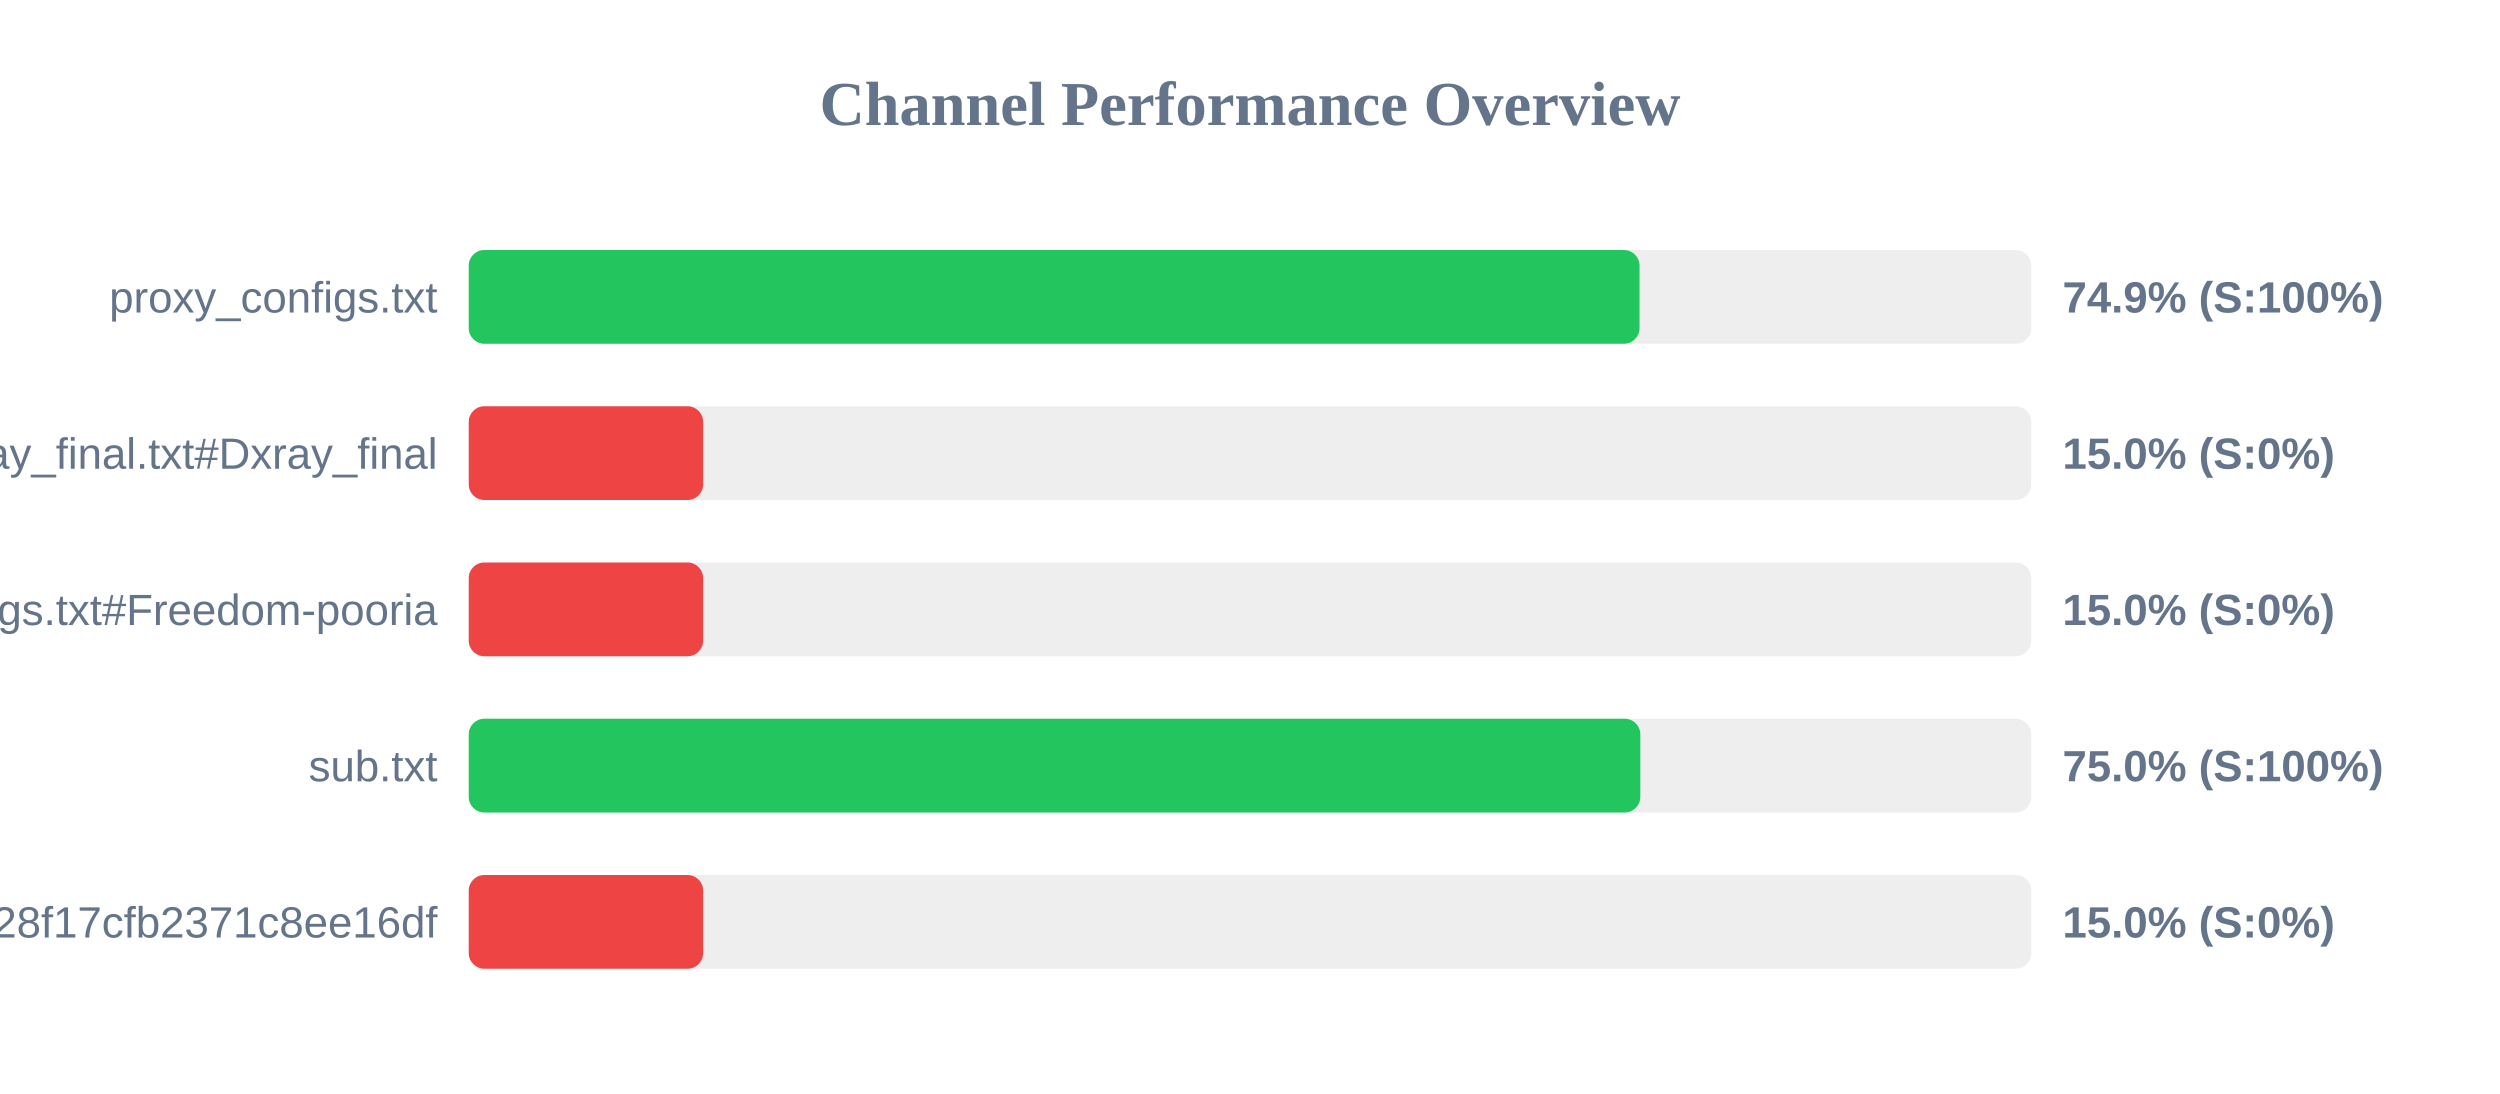
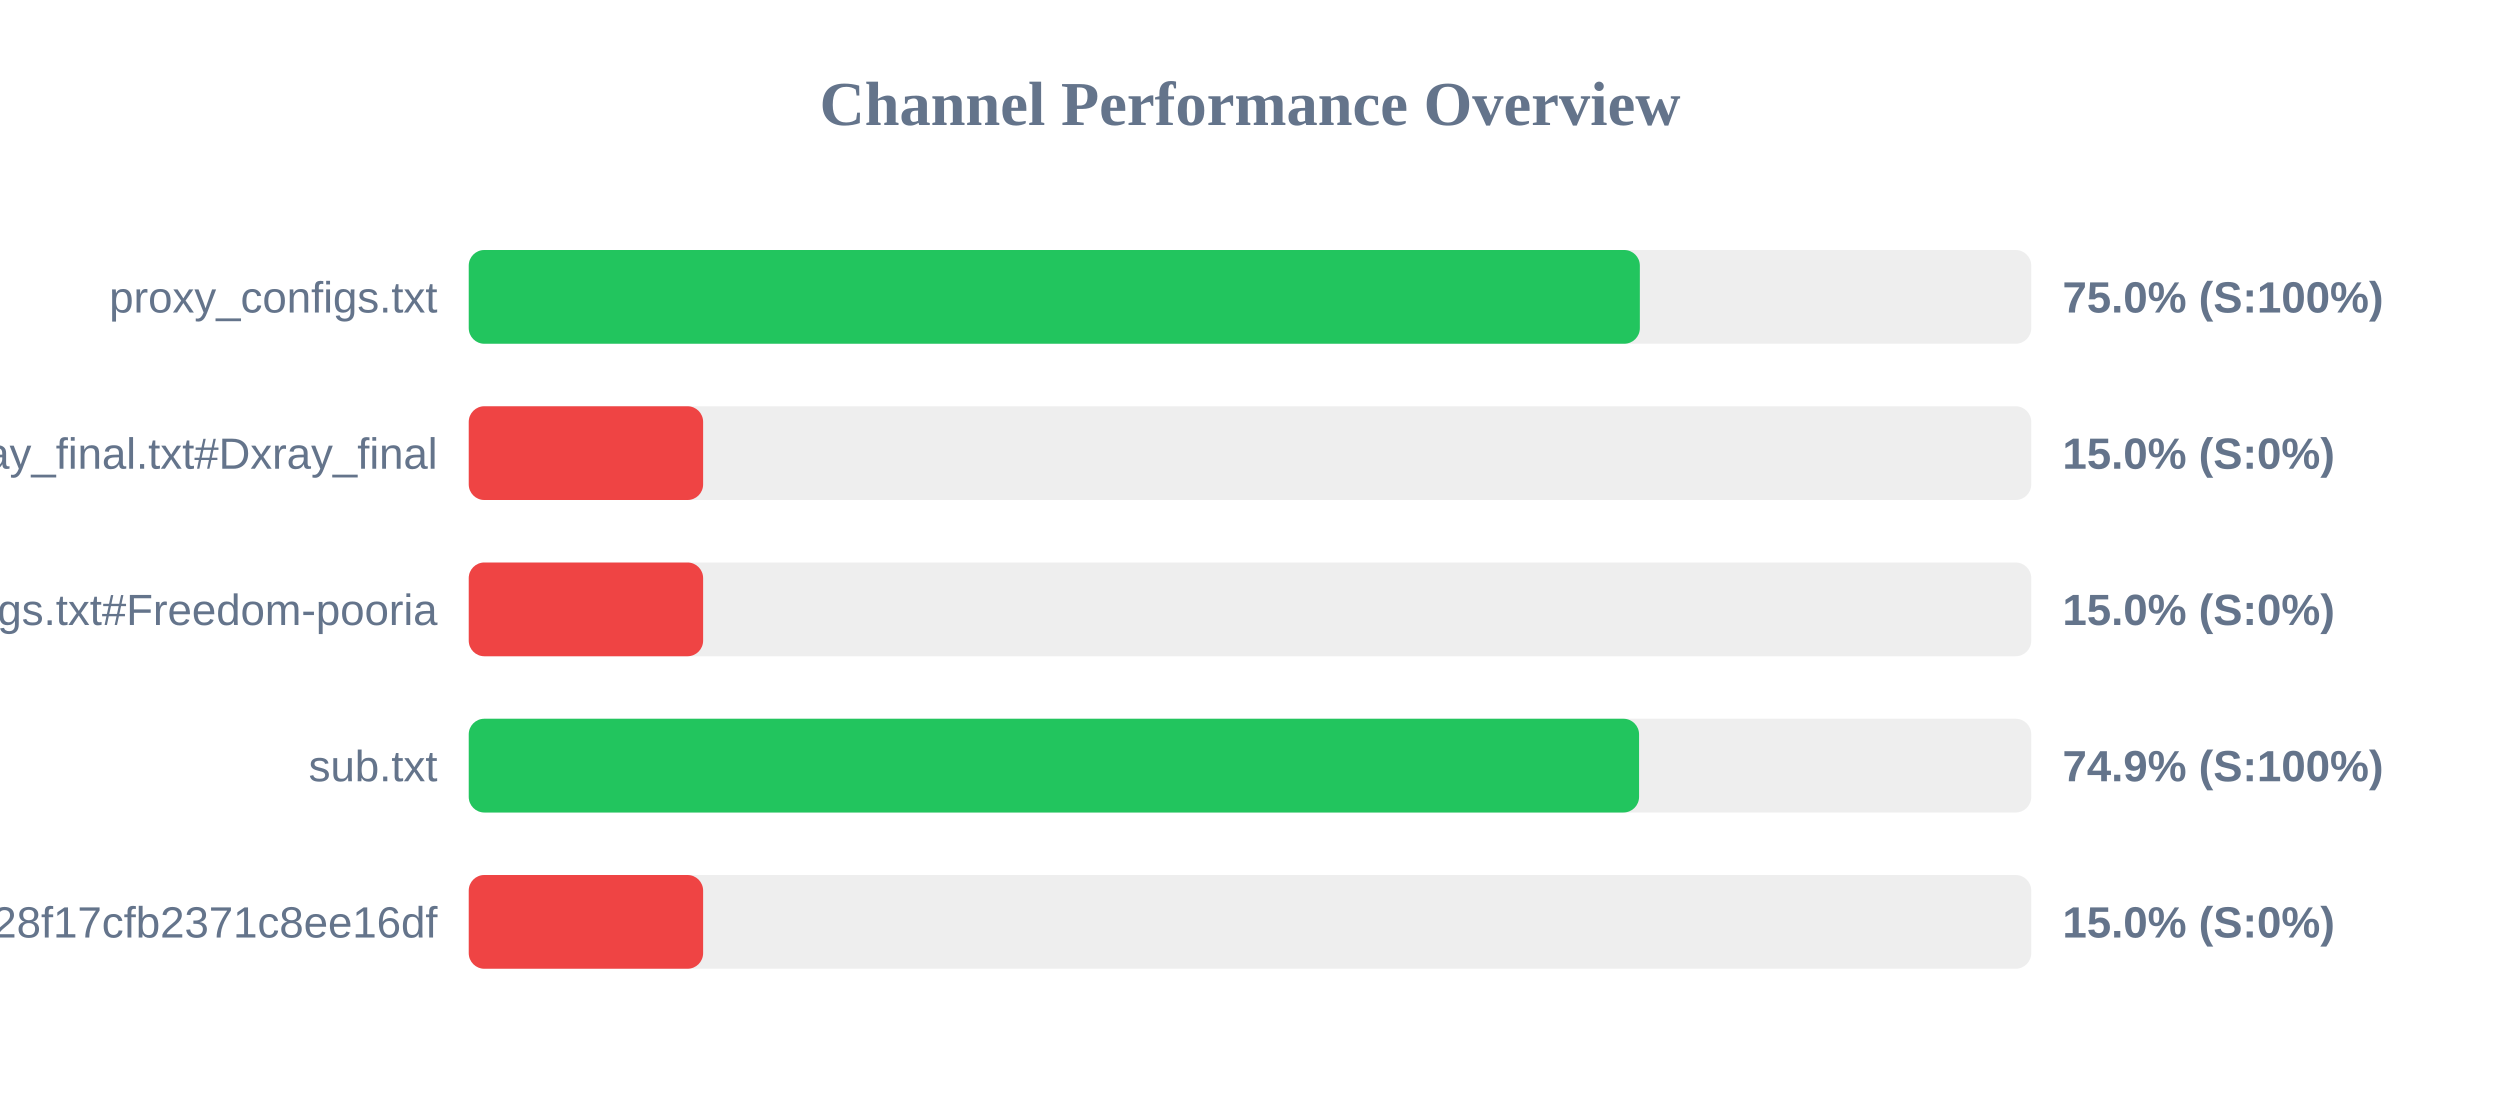
<svg xmlns="http://www.w3.org/2000/svg" width="800" height="350" version="1.1">
  <style>
        .row { font: 14px Arial; fill: #64748b; }
        .score { font: bold 14px Arial; fill: #64748b; }
    </style>
  <text x="400" y="40" text-anchor="middle" font-size="20px" font-weight="bold" fill="#64748b">Channel Performance Overview</text>
  <rect x="150" y="80" width="500" height="30" fill="#eee" rx="5" />
-   <rect x="150" y="80" width="374.65" height="30" fill="#22c55e" rx="5" />
+   <rect x="150" y="80" width="374.75" height="30" fill="#22c55e" rx="5" />
  <text x="140" y="100" text-anchor="end" class="row">proxy_configs.txt</text>
-   <text x="660" y="100" text-anchor="start" class="score">74.9% (S:100%)</text>
+   <text x="660" y="100" text-anchor="start" class="score">75.0% (S:100%)</text>
  <rect x="150" y="130" width="500" height="30" fill="#eee" rx="5" />
  <rect x="150" y="130" width="75.0" height="30" fill="#ef4444" rx="5" />
  <text x="140" y="150" text-anchor="end" class="row">xray_final.txt#Dxray_final</text>
  <text x="660" y="150" text-anchor="start" class="score">15.0% (S:0%)</text>
  <rect x="150" y="180" width="500" height="30" fill="#eee" rx="5" />
  <rect x="150" y="180" width="75.0" height="30" fill="#ef4444" rx="5" />
  <text x="140" y="200" text-anchor="end" class="row">v2ray_configs.txt#Freedom-pooria</text>
  <text x="660" y="200" text-anchor="start" class="score">15.0% (S:0%)</text>
  <rect x="150" y="230" width="500" height="30" fill="#eee" rx="5" />
-   <rect x="150" y="230" width="374.9" height="30" fill="#22c55e" rx="5" />
+   <rect x="150" y="230" width="374.5" height="30" fill="#22c55e" rx="5" />
  <text x="140" y="250" text-anchor="end" class="row">sub.txt</text>
-   <text x="660" y="250" text-anchor="start" class="score">75.0% (S:100%)</text>
+   <text x="660" y="250" text-anchor="start" class="score">74.9% (S:100%)</text>
  <rect x="150" y="280" width="500" height="30" fill="#eee" rx="5" />
  <rect x="150" y="280" width="75.0" height="30" fill="#ef4444" rx="5" />
  <text x="140" y="300" text-anchor="end" class="row">?token=fedfed7b41b828f17cfb2371c8ee16df</text>
  <text x="660" y="300" text-anchor="start" class="score">15.0% (S:0%)</text>
</svg>
